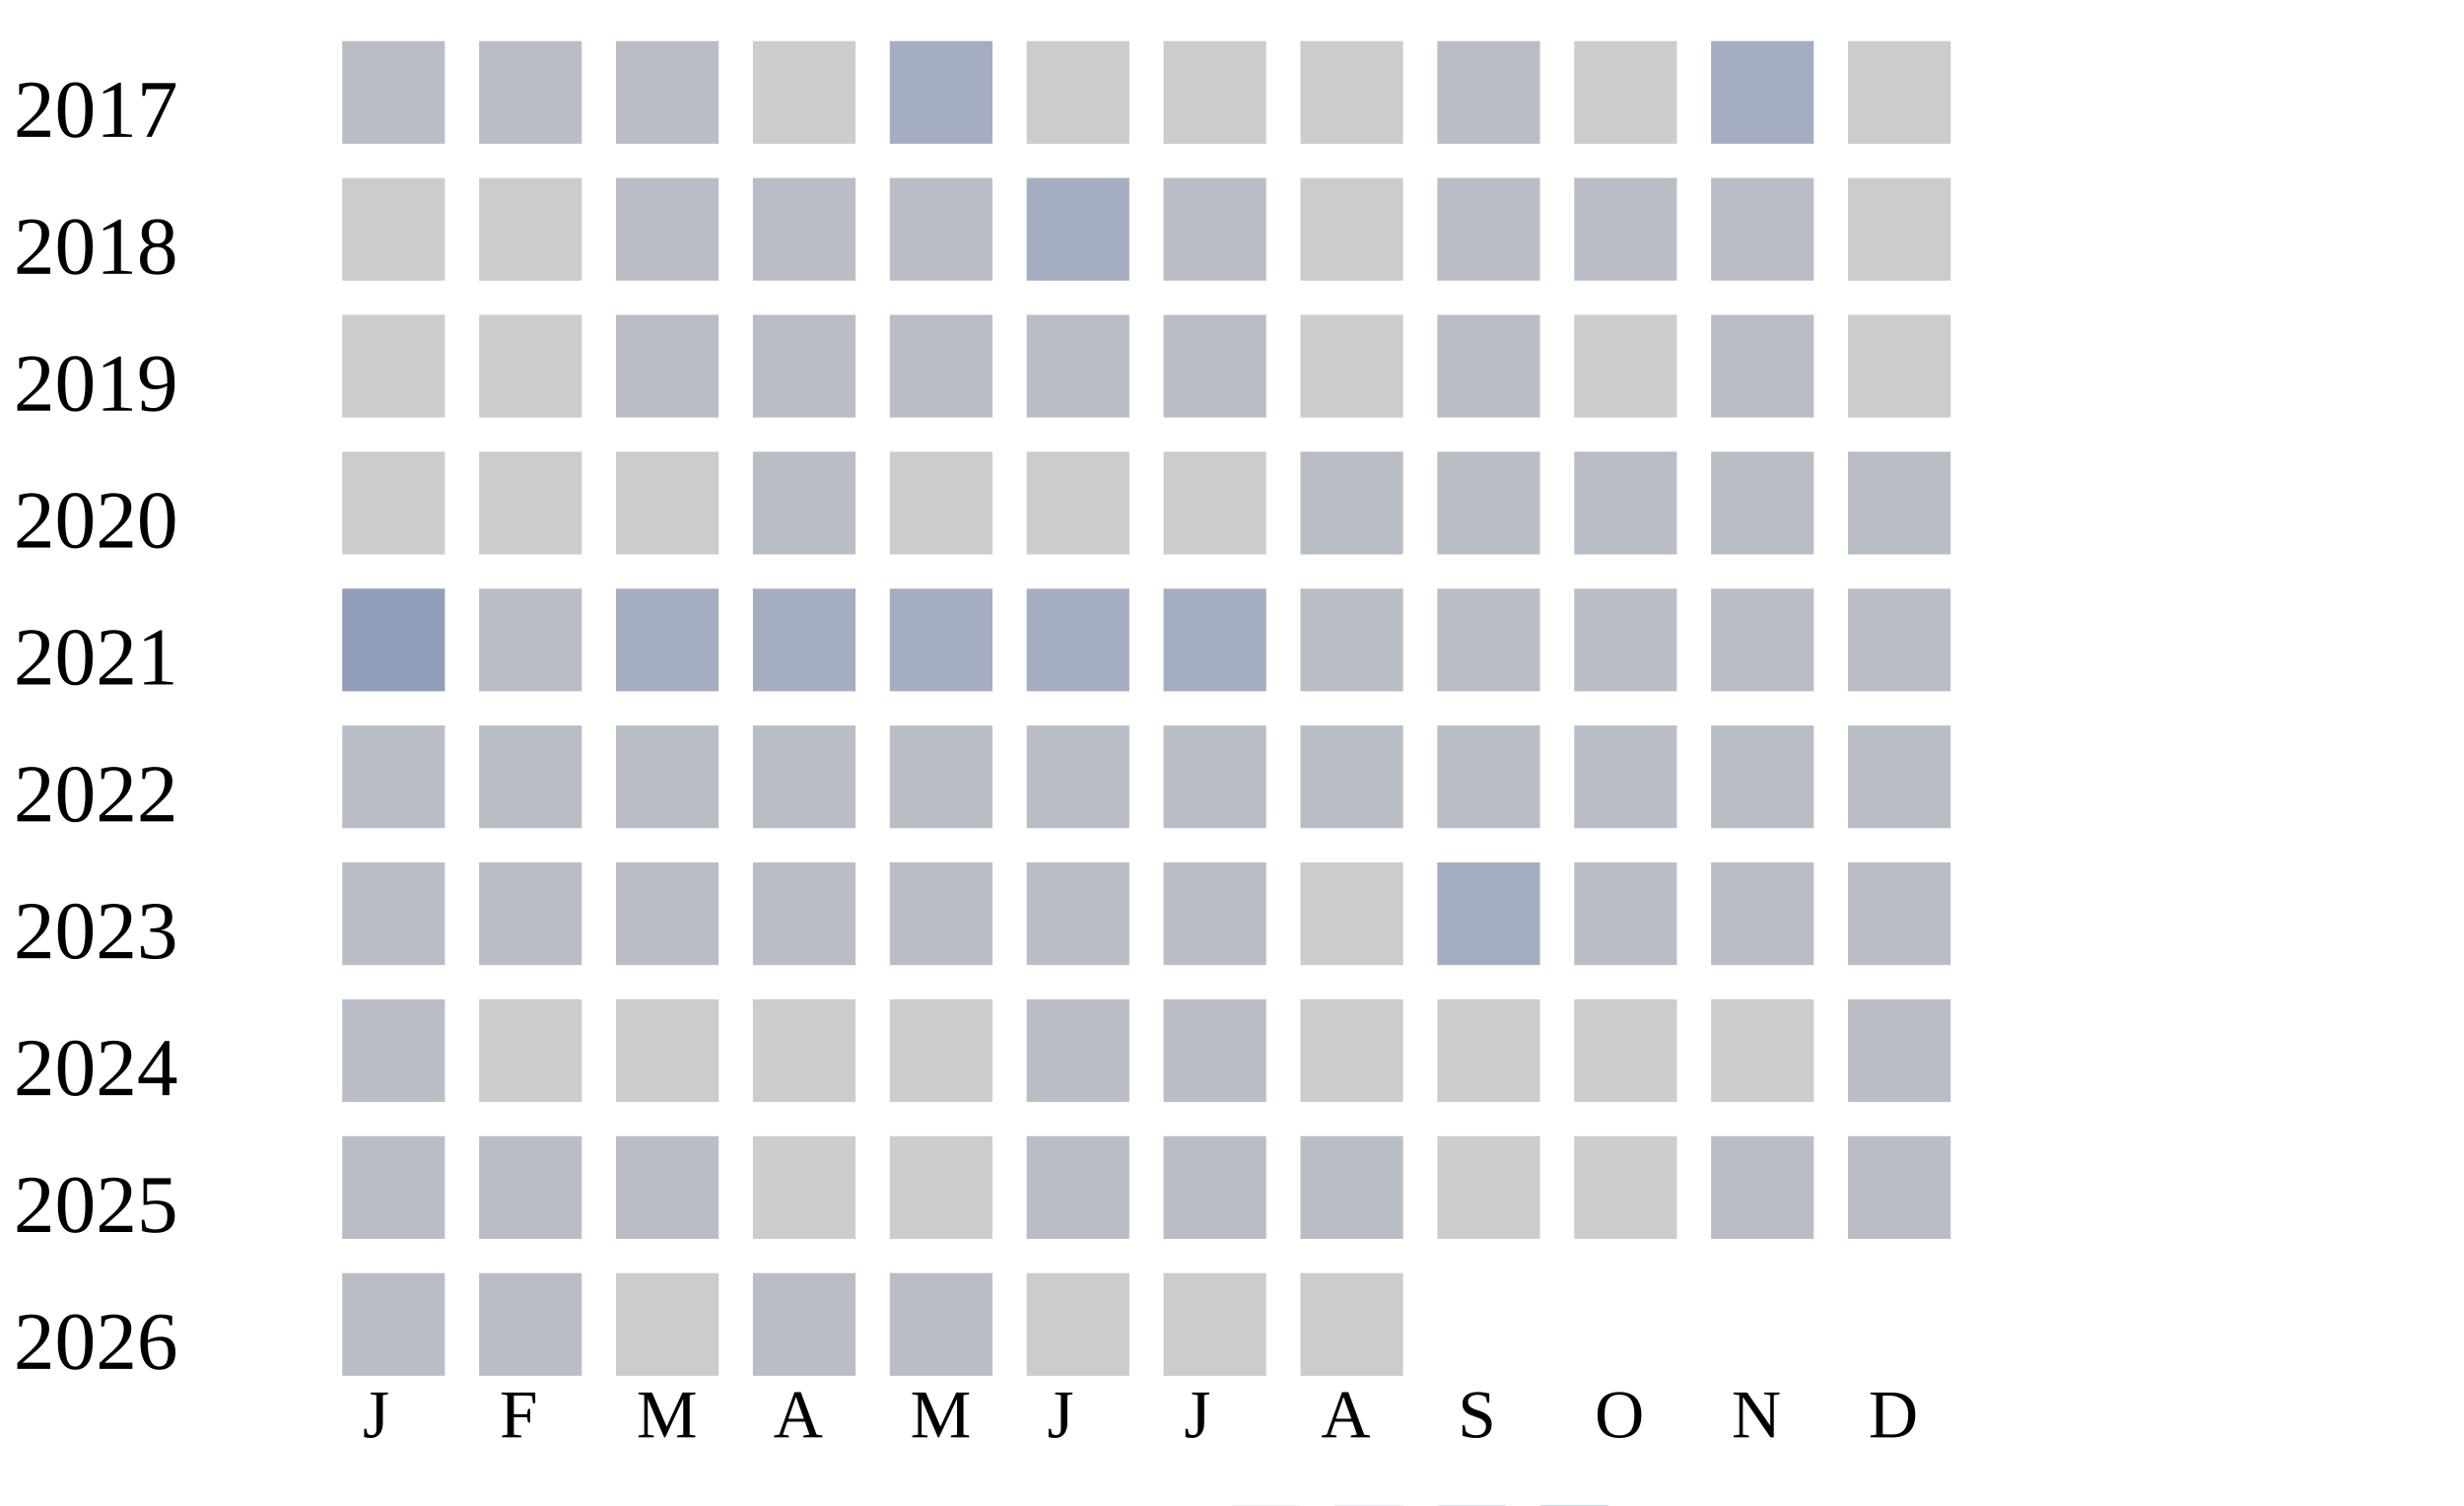
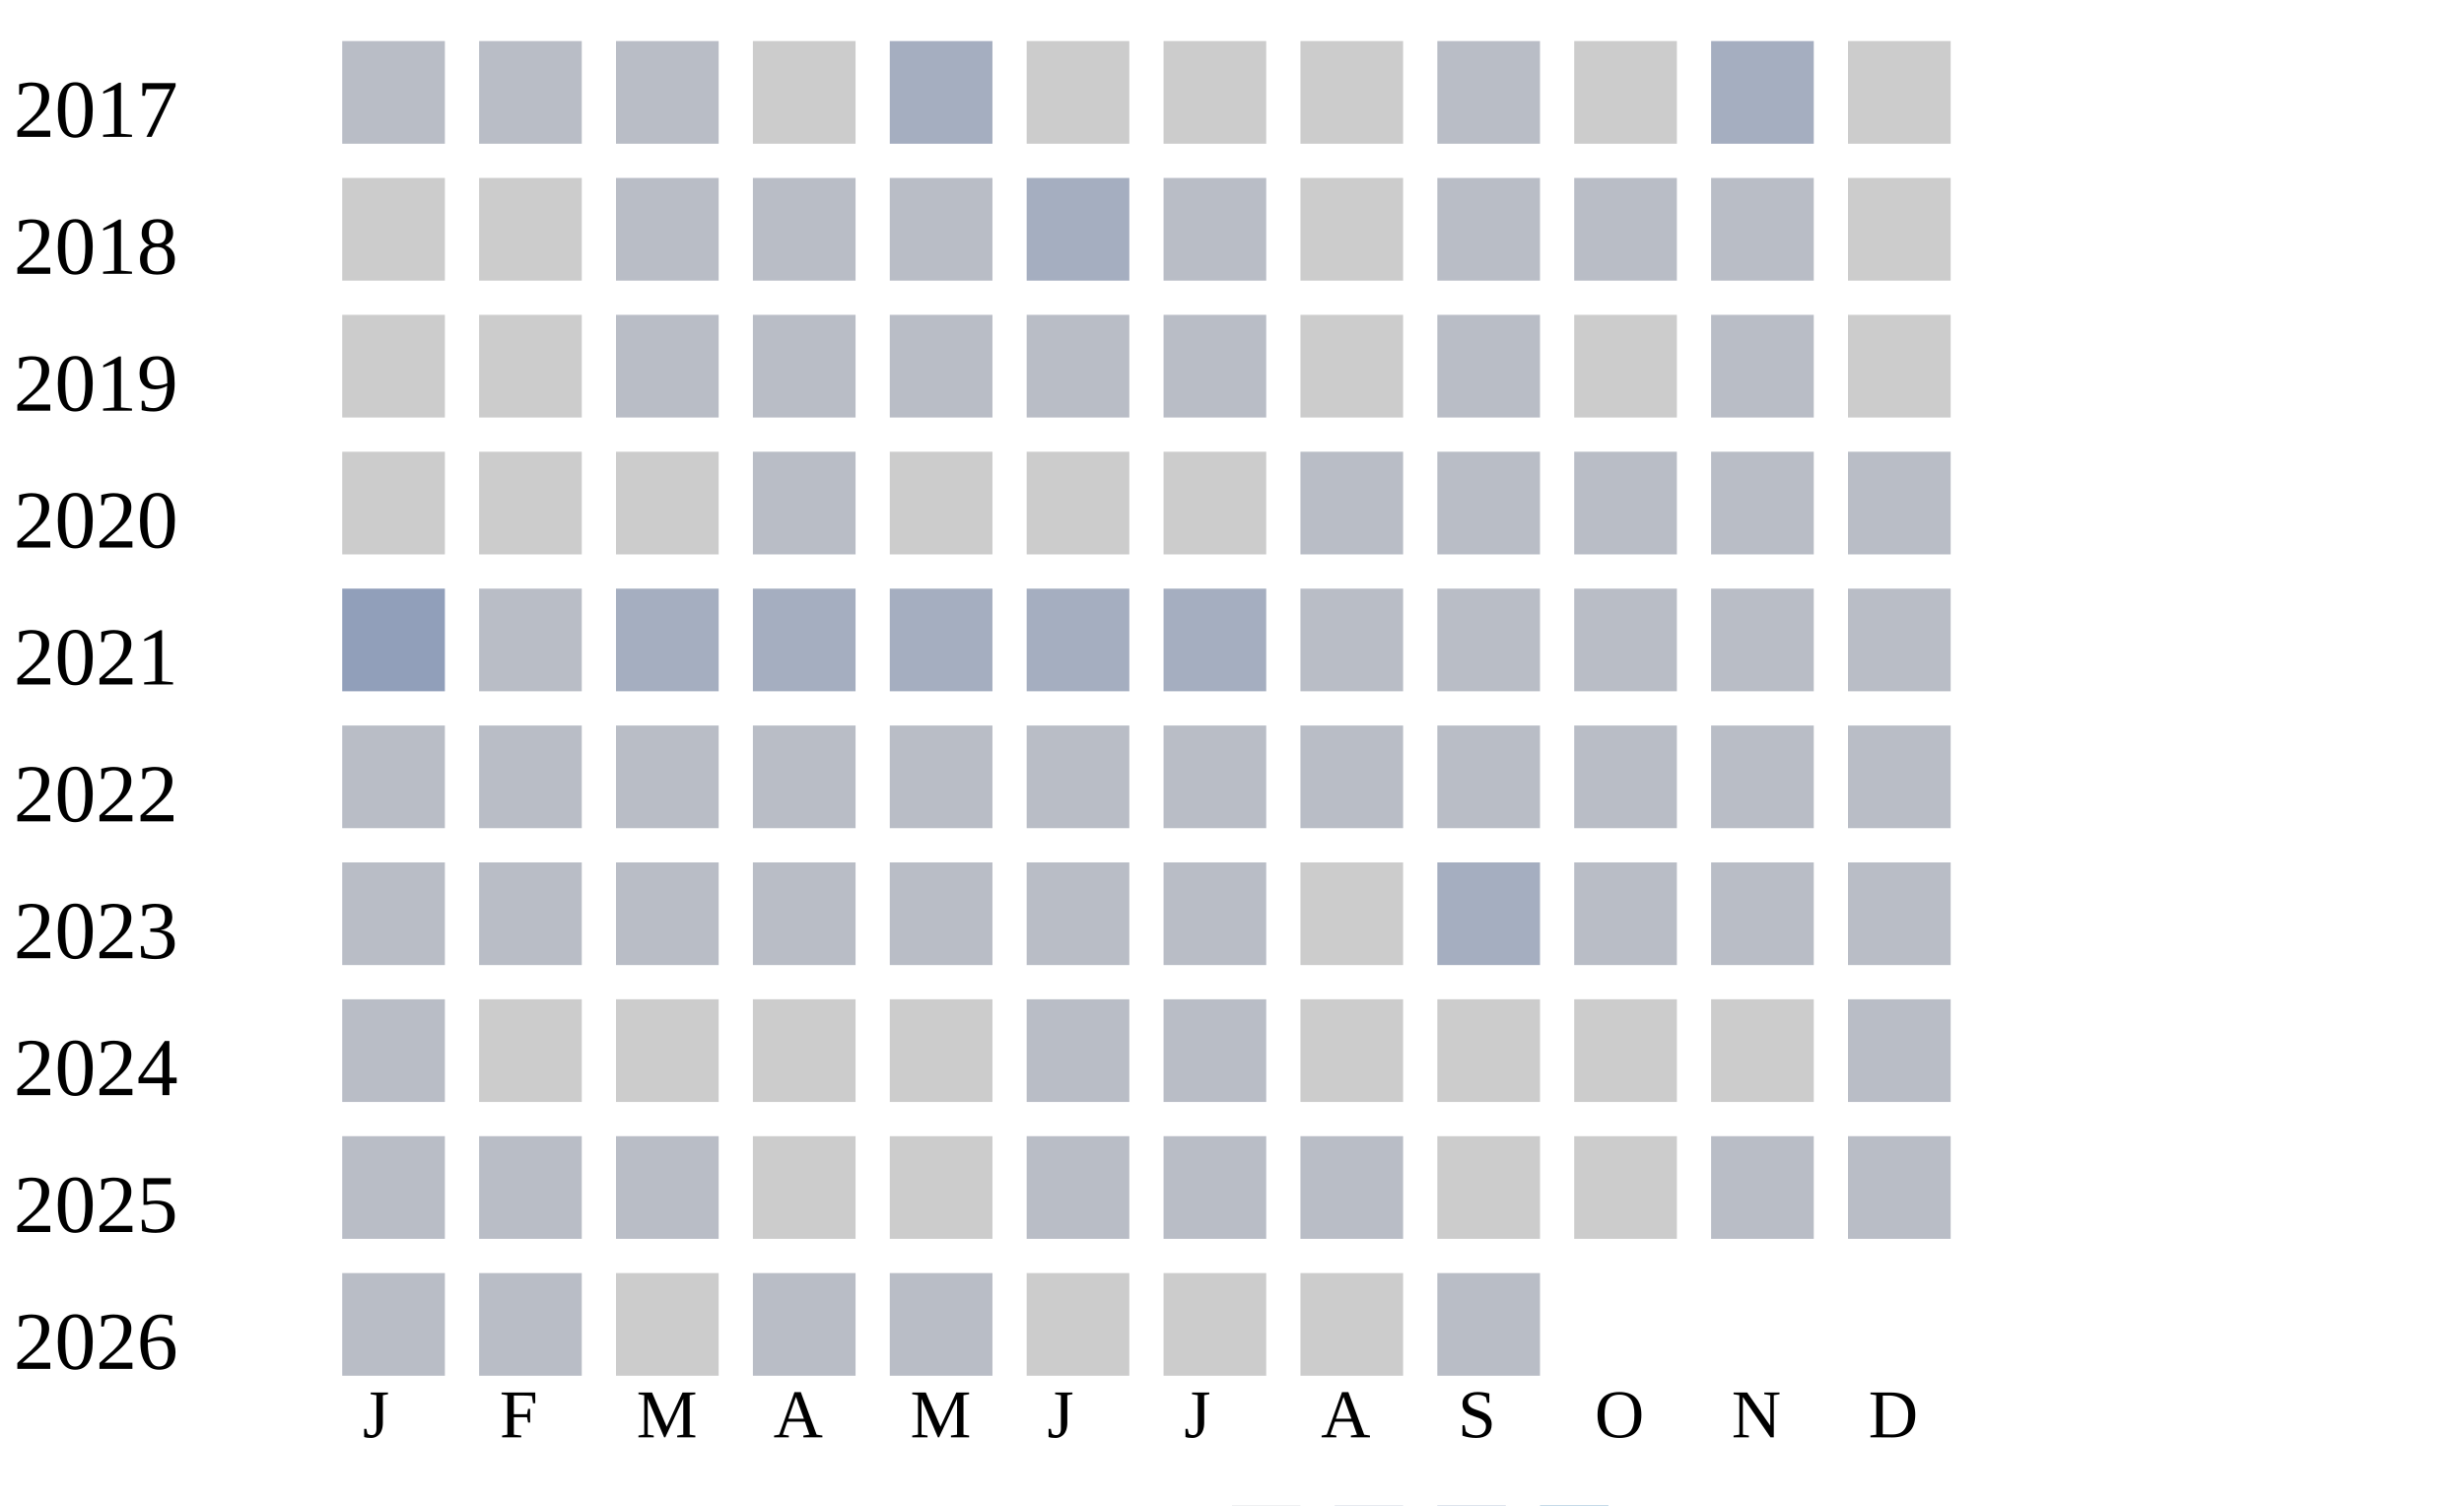
<svg xmlns="http://www.w3.org/2000/svg" width="360" height="220">
  <g transform="translate(0 0)">
    <text x="2" y="20">2017</text>
    <rect x="50" y="6" width="15" height="15" fill="#b9bdc6" />
    <rect x="70" y="6" width="15" height="15" fill="#b9bdc6" />
    <rect x="90" y="6" width="15" height="15" fill="#b9bdc6" />
    <rect x="110" y="6" width="15" height="15" fill="#cccccc" />
    <rect x="130" y="6" width="15" height="15" fill="#a5aec0" />
    <rect x="150" y="6" width="15" height="15" fill="#cccccc" />
    <rect x="170" y="6" width="15" height="15" fill="#cccccc" />
    <rect x="190" y="6" width="15" height="15" fill="#cccccc" />
    <rect x="210" y="6" width="15" height="15" fill="#b9bdc6" />
    <rect x="230" y="6" width="15" height="15" fill="#cccccc" />
    <rect x="250" y="6" width="15" height="15" fill="#a5aec0" />
    <rect x="270" y="6" width="15" height="15" fill="#cccccc" />
  </g>
  <g transform="translate(0 20)">
    <text x="2" y="20">2018</text>
    <rect x="50" y="6" width="15" height="15" fill="#cccccc" />
    <rect x="70" y="6" width="15" height="15" fill="#cccccc" />
    <rect x="90" y="6" width="15" height="15" fill="#b9bdc6" />
    <rect x="110" y="6" width="15" height="15" fill="#b9bdc6" />
    <rect x="130" y="6" width="15" height="15" fill="#b9bdc6" />
    <rect x="150" y="6" width="15" height="15" fill="#a5aec0" />
    <rect x="170" y="6" width="15" height="15" fill="#b9bdc6" />
    <rect x="190" y="6" width="15" height="15" fill="#cccccc" />
    <rect x="210" y="6" width="15" height="15" fill="#b9bdc6" />
    <rect x="230" y="6" width="15" height="15" fill="#b9bdc6" />
    <rect x="250" y="6" width="15" height="15" fill="#b9bdc6" />
    <rect x="270" y="6" width="15" height="15" fill="#cccccc" />
  </g>
  <g transform="translate(0 40)">
    <text x="2" y="20">2019</text>
    <rect x="50" y="6" width="15" height="15" fill="#cccccc" />
    <rect x="70" y="6" width="15" height="15" fill="#cccccc" />
    <rect x="90" y="6" width="15" height="15" fill="#b9bdc6" />
    <rect x="110" y="6" width="15" height="15" fill="#b9bdc6" />
    <rect x="130" y="6" width="15" height="15" fill="#b9bdc6" />
    <rect x="150" y="6" width="15" height="15" fill="#b9bdc6" />
    <rect x="170" y="6" width="15" height="15" fill="#b9bdc6" />
    <rect x="190" y="6" width="15" height="15" fill="#cccccc" />
    <rect x="210" y="6" width="15" height="15" fill="#b9bdc6" />
    <rect x="230" y="6" width="15" height="15" fill="#cccccc" />
    <rect x="250" y="6" width="15" height="15" fill="#b9bdc6" />
    <rect x="270" y="6" width="15" height="15" fill="#cccccc" />
  </g>
  <g transform="translate(0 60)">
    <text x="2" y="20">2020</text>
    <rect x="50" y="6" width="15" height="15" fill="#cccccc" />
    <rect x="70" y="6" width="15" height="15" fill="#cccccc" />
    <rect x="90" y="6" width="15" height="15" fill="#cccccc" />
    <rect x="110" y="6" width="15" height="15" fill="#b9bdc6" />
    <rect x="130" y="6" width="15" height="15" fill="#cccccc" />
    <rect x="150" y="6" width="15" height="15" fill="#cccccc" />
    <rect x="170" y="6" width="15" height="15" fill="#cccccc" />
    <rect x="190" y="6" width="15" height="15" fill="#b9bdc6" />
    <rect x="210" y="6" width="15" height="15" fill="#b9bdc6" />
    <rect x="230" y="6" width="15" height="15" fill="#b9bdc6" />
    <rect x="250" y="6" width="15" height="15" fill="#b9bdc6" />
    <rect x="270" y="6" width="15" height="15" fill="#b9bdc6" />
  </g>
  <g transform="translate(0 80)">
    <text x="2" y="20">2021</text>
    <rect x="50" y="6" width="15" height="15" fill="#919fba" />
    <rect x="70" y="6" width="15" height="15" fill="#b9bdc6" />
    <rect x="90" y="6" width="15" height="15" fill="#a5aec0" />
    <rect x="110" y="6" width="15" height="15" fill="#a5aec0" />
    <rect x="130" y="6" width="15" height="15" fill="#a5aec0" />
    <rect x="150" y="6" width="15" height="15" fill="#a5aec0" />
    <rect x="170" y="6" width="15" height="15" fill="#a5aec0" />
    <rect x="190" y="6" width="15" height="15" fill="#b9bdc6" />
    <rect x="210" y="6" width="15" height="15" fill="#b9bdc6" />
    <rect x="230" y="6" width="15" height="15" fill="#b9bdc6" />
    <rect x="250" y="6" width="15" height="15" fill="#b9bdc6" />
    <rect x="270" y="6" width="15" height="15" fill="#b9bdc6" />
  </g>
  <g transform="translate(0 100)">
    <text x="2" y="20">2022</text>
    <rect x="50" y="6" width="15" height="15" fill="#b9bdc6" />
    <rect x="70" y="6" width="15" height="15" fill="#b9bdc6" />
    <rect x="90" y="6" width="15" height="15" fill="#b9bdc6" />
    <rect x="110" y="6" width="15" height="15" fill="#b9bdc6" />
    <rect x="130" y="6" width="15" height="15" fill="#b9bdc6" />
    <rect x="150" y="6" width="15" height="15" fill="#b9bdc6" />
    <rect x="170" y="6" width="15" height="15" fill="#b9bdc6" />
    <rect x="190" y="6" width="15" height="15" fill="#b9bdc6" />
    <rect x="210" y="6" width="15" height="15" fill="#b9bdc6" />
    <rect x="230" y="6" width="15" height="15" fill="#b9bdc6" />
    <rect x="250" y="6" width="15" height="15" fill="#b9bdc6" />
    <rect x="270" y="6" width="15" height="15" fill="#b9bdc6" />
  </g>
  <g transform="translate(0 120)">
    <text x="2" y="20">2023</text>
    <rect x="50" y="6" width="15" height="15" fill="#b9bdc6" />
    <rect x="70" y="6" width="15" height="15" fill="#b9bdc6" />
    <rect x="90" y="6" width="15" height="15" fill="#b9bdc6" />
    <rect x="110" y="6" width="15" height="15" fill="#b9bdc6" />
    <rect x="130" y="6" width="15" height="15" fill="#b9bdc6" />
    <rect x="150" y="6" width="15" height="15" fill="#b9bdc6" />
    <rect x="170" y="6" width="15" height="15" fill="#b9bdc6" />
    <rect x="190" y="6" width="15" height="15" fill="#cccccc" />
    <rect x="210" y="6" width="15" height="15" fill="#a5aec0" />
    <rect x="230" y="6" width="15" height="15" fill="#b9bdc6" />
    <rect x="250" y="6" width="15" height="15" fill="#b9bdc6" />
    <rect x="270" y="6" width="15" height="15" fill="#b9bdc6" />
  </g>
  <g transform="translate(0 140)">
    <text x="2" y="20">2024</text>
    <rect x="50" y="6" width="15" height="15" fill="#b9bdc6" />
    <rect x="70" y="6" width="15" height="15" fill="#cccccc" />
    <rect x="90" y="6" width="15" height="15" fill="#cccccc" />
    <rect x="110" y="6" width="15" height="15" fill="#cccccc" />
    <rect x="130" y="6" width="15" height="15" fill="#cccccc" />
    <rect x="150" y="6" width="15" height="15" fill="#b9bdc6" />
    <rect x="170" y="6" width="15" height="15" fill="#b9bdc6" />
    <rect x="190" y="6" width="15" height="15" fill="#cccccc" />
    <rect x="210" y="6" width="15" height="15" fill="#cccccc" />
    <rect x="230" y="6" width="15" height="15" fill="#cccccc" />
    <rect x="250" y="6" width="15" height="15" fill="#cccccc" />
    <rect x="270" y="6" width="15" height="15" fill="#b9bdc6" />
  </g>
  <g transform="translate(0 160)">
    <text x="2" y="20">2025</text>
    <rect x="50" y="6" width="15" height="15" fill="#b9bdc6" />
    <rect x="70" y="6" width="15" height="15" fill="#b9bdc6" />
    <rect x="90" y="6" width="15" height="15" fill="#b9bdc6" />
    <rect x="110" y="6" width="15" height="15" fill="#cccccc" />
    <rect x="130" y="6" width="15" height="15" fill="#cccccc" />
    <rect x="150" y="6" width="15" height="15" fill="#b9bdc6" />
    <rect x="170" y="6" width="15" height="15" fill="#b9bdc6" />
    <rect x="190" y="6" width="15" height="15" fill="#b9bdc6" />
    <rect x="210" y="6" width="15" height="15" fill="#cccccc" />
    <rect x="230" y="6" width="15" height="15" fill="#cccccc" />
    <rect x="250" y="6" width="15" height="15" fill="#b9bdc6" />
    <rect x="270" y="6" width="15" height="15" fill="#b9bdc6" />
  </g>
  <g transform="translate(0 180)">
    <text x="2" y="20">2026</text>
    <rect x="50" y="6" width="15" height="15" fill="#b9bdc6" />
    <rect x="70" y="6" width="15" height="15" fill="#b9bdc6" />
    <rect x="90" y="6" width="15" height="15" fill="#cccccc" />
    <rect x="110" y="6" width="15" height="15" fill="#b9bdc6" />
    <rect x="130" y="6" width="15" height="15" fill="#b9bdc6" />
    <rect x="150" y="6" width="15" height="15" fill="#cccccc" />
    <rect x="170" y="6" width="15" height="15" fill="#cccccc" />
    <rect x="190" y="6" width="15" height="15" fill="#cccccc" />
+     <rect x="210" y="6" width="15" height="15" fill="#b9bdc6" />
  </g>
  <text style="font-size: 10px; text-align: center" x="53" y="210">J</text>
  <text style="font-size: 10px; text-align: center" x="73" y="210">F</text>
  <text style="font-size: 10px; text-align: center" x="93" y="210">M</text>
  <text style="font-size: 10px; text-align: center" x="113" y="210">A</text>
  <text style="font-size: 10px; text-align: center" x="133" y="210">M</text>
  <text style="font-size: 10px; text-align: center" x="153" y="210">J</text>
  <text style="font-size: 10px; text-align: center" x="173" y="210">J</text>
  <text style="font-size: 10px; text-align: center" x="193" y="210">A</text>
  <text style="font-size: 10px; text-align: center" x="213" y="210">S</text>
  <text style="font-size: 10px; text-align: center" x="233" y="210">O</text>
  <text style="font-size: 10px; text-align: center" x="253" y="210">N</text>
  <text style="font-size: 10px; text-align: center" x="273" y="210">D</text>
  <text style="font-size: 10px;" x="155" y="229">Less</text>
  <rect fill="#b9bdc6" width="10" height="10" x="180" y="220" />
  <rect fill="#919fba" width="10" height="10" x="195" y="220" />
  <rect fill="#6882ae" width="10" height="10" x="210" y="220" />
  <rect fill="#005a9c" width="10" height="10" x="225" y="220" />
  <text x="240" y="229" style="font-size: 10px;">More</text>
</svg>
